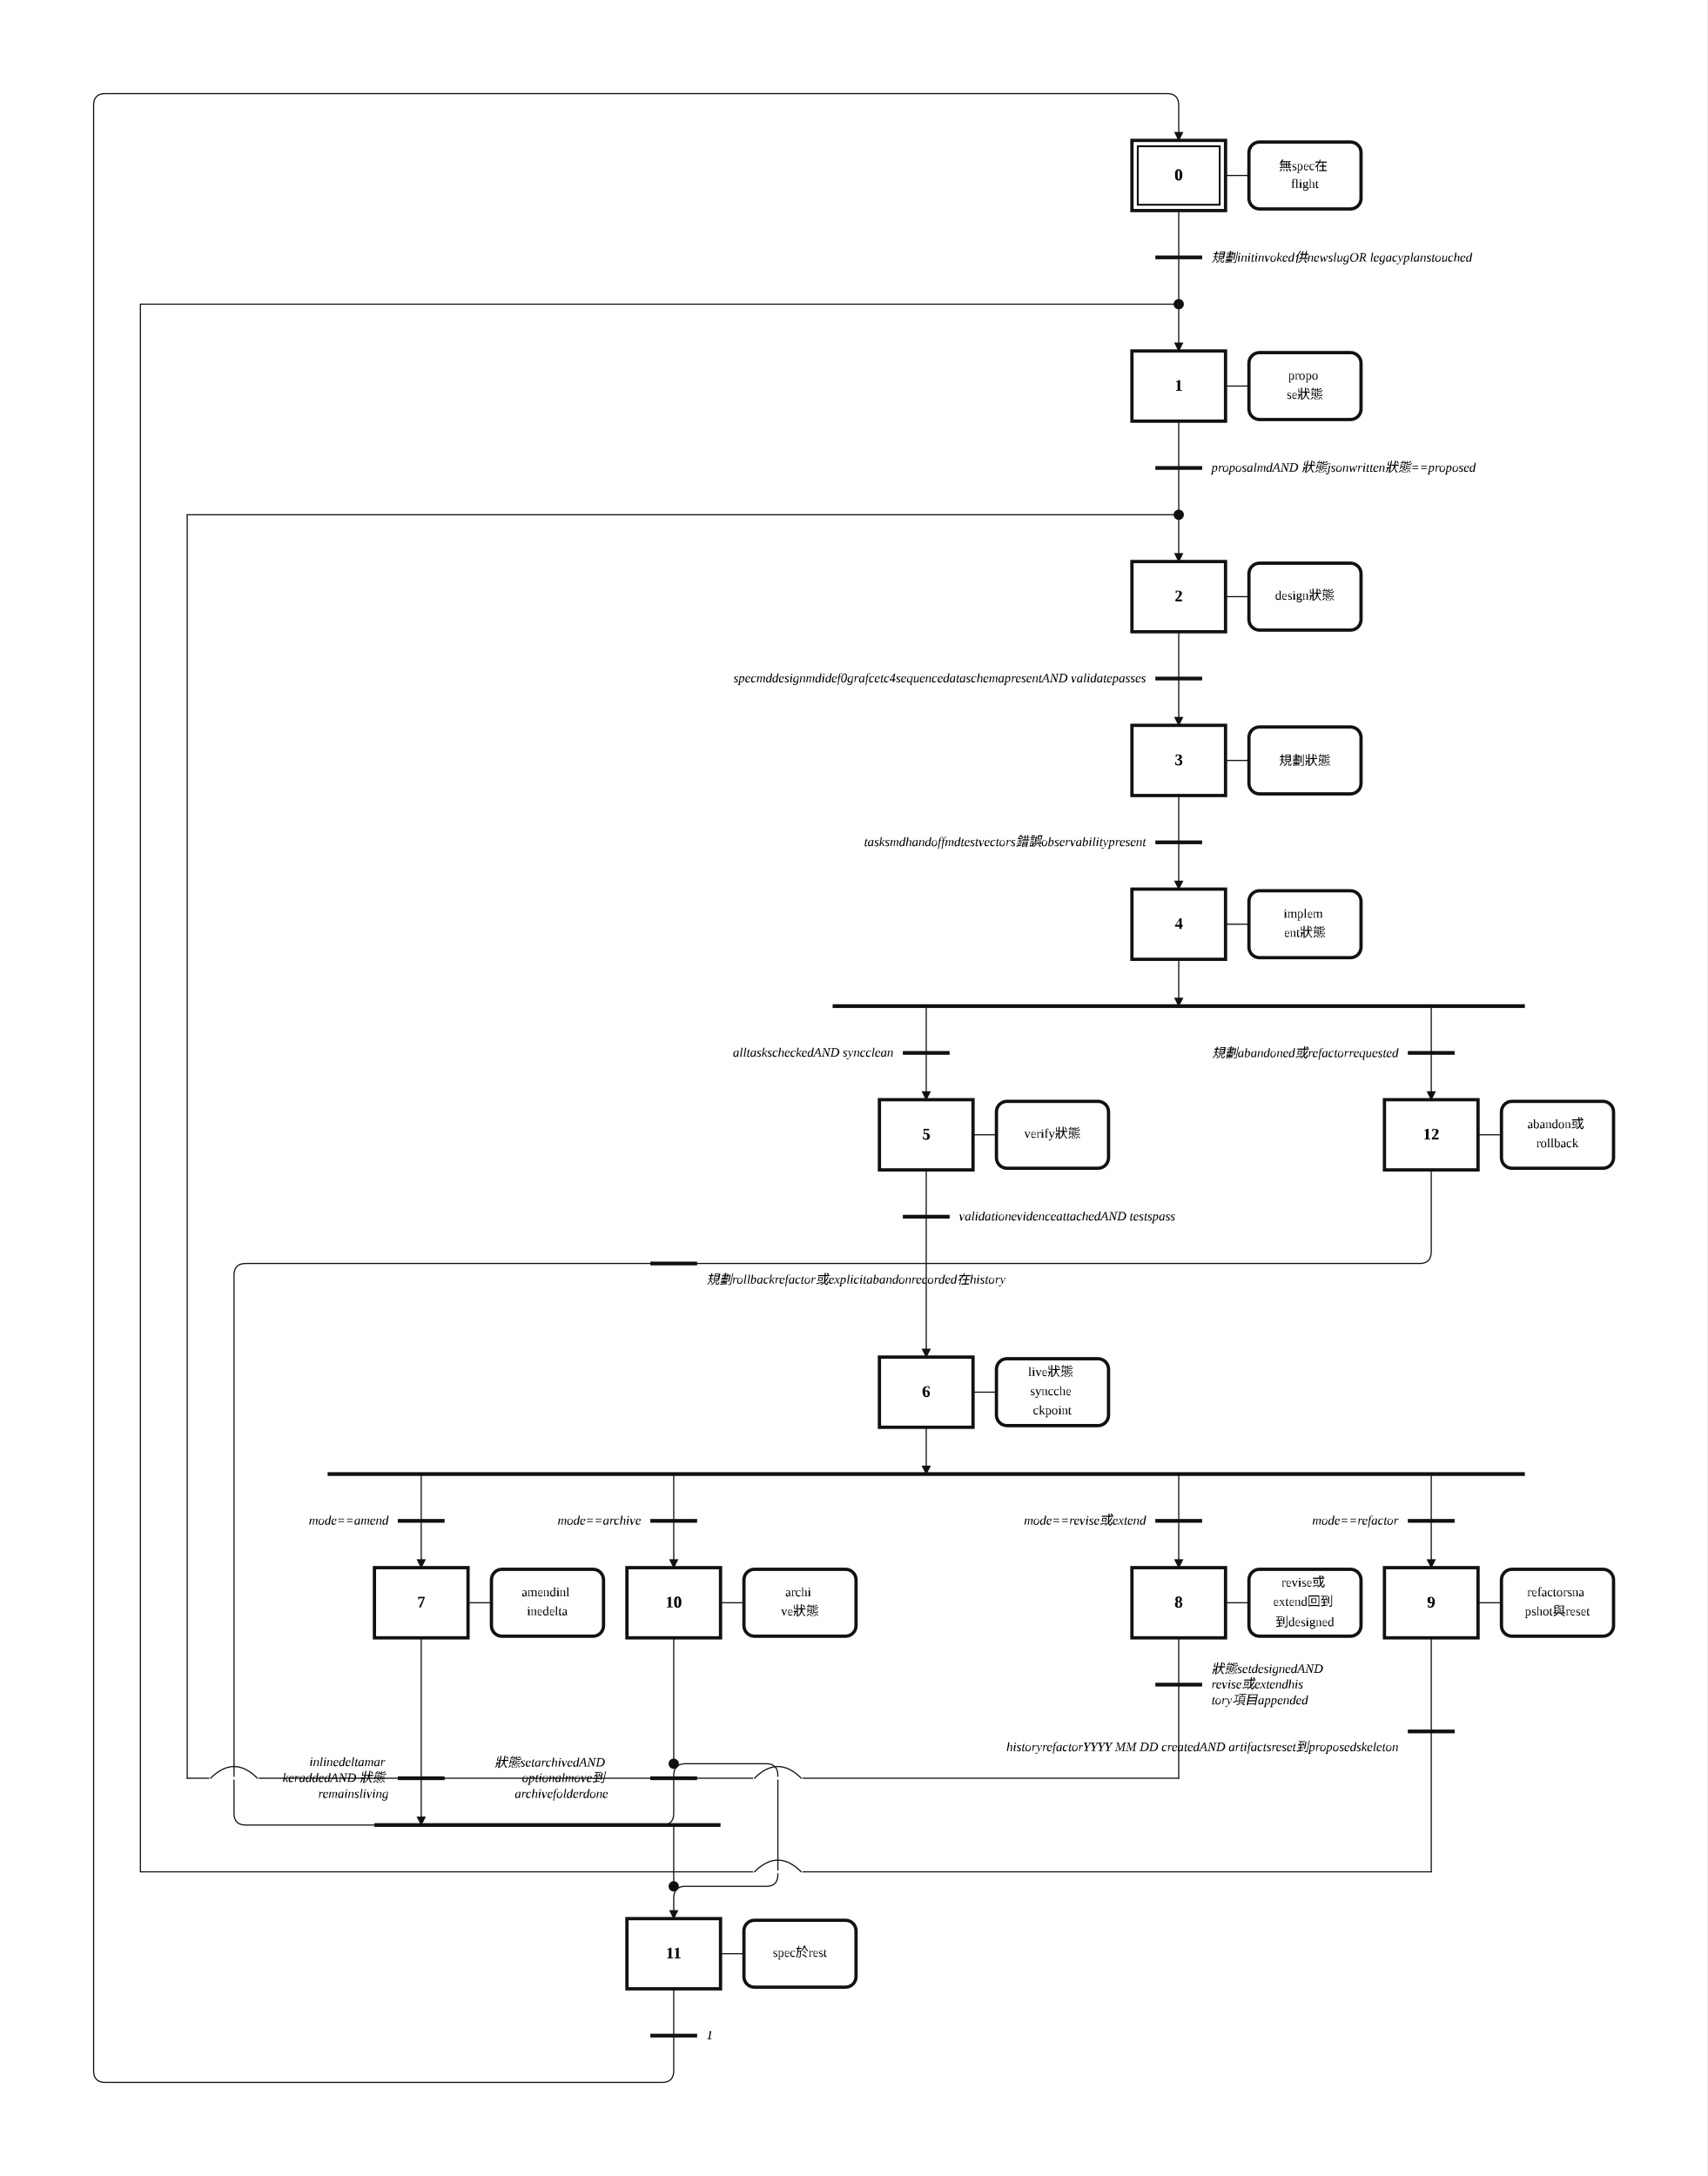
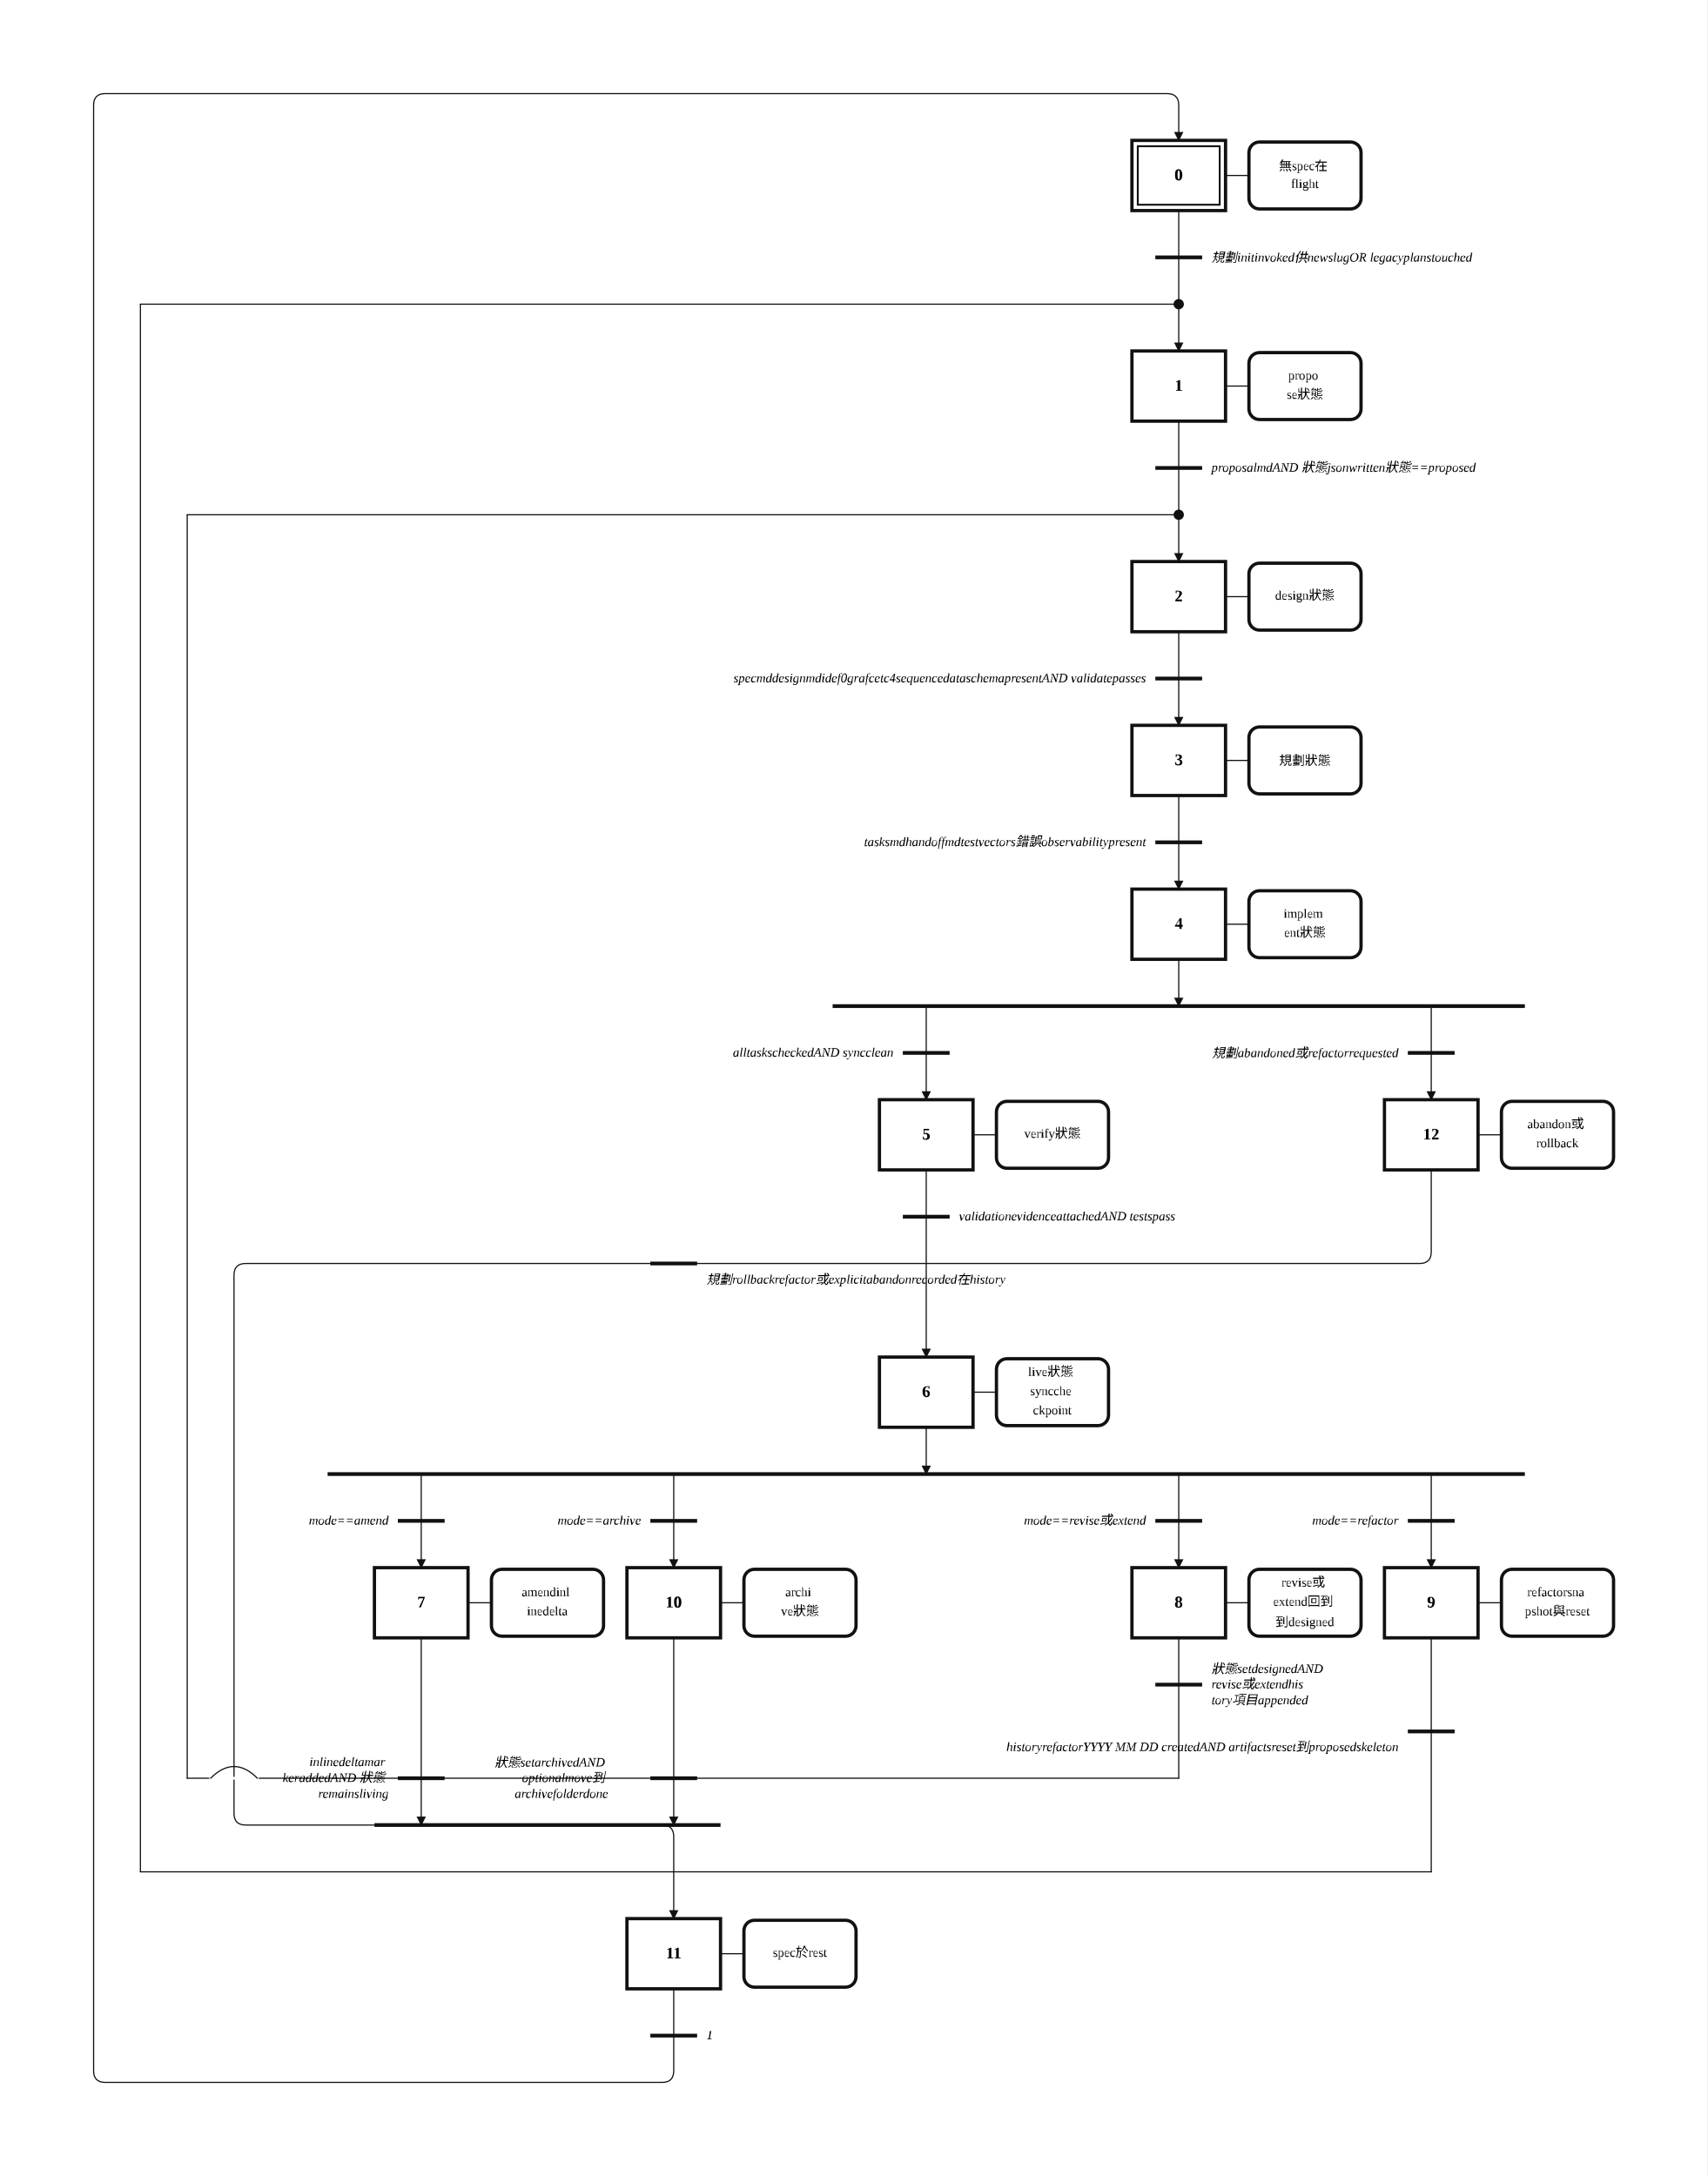
<svg xmlns="http://www.w3.org/2000/svg" width="1459" height="1860" viewBox="-28.00 -2.00 72.95 93.00" role="img">
  <style>
.step{fill:#fff;stroke:#111;stroke-width:.14}.step-inner{fill:none;stroke:#111;stroke-width:.08}
.action{fill:#fff;stroke:#111;stroke-width:.14}.gate{stroke:#111;stroke-width:.16}
.edge{fill:none;stroke:#111;stroke-width:.05;stroke-linecap:round;stroke-linejoin:round}.edge-arrow{marker-end:url(#arrow)}
.flyover-mask{stroke:#fff;stroke-width:.12;stroke-linecap:round}
.flyover{fill:none;stroke:#111;stroke-width:.05;stroke-linecap:round}
.junction{fill:#111;stroke:#111;stroke-width:0}.branch-junction{fill:#fff;stroke:#111;stroke-width:.08}
.assoc{stroke:#111;stroke-width:.05}.label{font:bold .7px 'Times New Roman', 'BiauKai', 'DFKai-SB', serif;text-anchor:middle;dominant-baseline:middle}
.action-label{font:.55px 'Times New Roman', 'BiauKai', 'DFKai-SB', serif;text-anchor:middle;dominant-baseline:middle}.gate-label{font:italic .55px 'Times New Roman', 'BiauKai', 'DFKai-SB', serif;text-anchor:start;dominant-baseline:middle}.gate-label-left{font:italic .55px 'Times New Roman', 'BiauKai', 'DFKai-SB', serif;text-anchor:end;dominant-baseline:middle}
</style>
  <defs>
    <marker id="arrow" markerWidth="0.4" markerHeight="0.4" refX="0.36" refY="0.2" orient="auto" markerUnits="userSpaceOnUse">
      <path d="M 0 0 L 0.4 0.2 L 0 0.4 z" fill="#111" />
    </marker>
  </defs>
  <rect x="-28.00" y="-2.00" width="72.95" height="93.00" fill="white" />
  <path class="edge edge-arrow" d="M 22.37 9.00 L 22.37 13.00" />
  <path class="edge edge-arrow" d="M 22.37 18.00 L 22.37 22.00" />
-   <path class="edge edge-arrow" d="M 0.79 52.00 L -17.50 52.00 Q -18.00 52.00 -18.00 52.50 L -18.00 75.50 Q -18.00 76.00 -17.50 76.00 L 0.29 76.00 Q 0.79 76.00 0.79 75.50 L 0.79 73.88 Q 0.79 73.38 1.29 73.38 L 4.74 73.38 Q 5.24 73.38 5.24 73.88 L 5.24 78.12 Q 5.24 78.62 4.74 78.62 L 1.29 78.62 Q 0.79 78.62 0.79 79.12 L 0.79 80.00" />
+   <path class="edge edge-arrow" d="M 0.79 52.00 L -17.50 52.00 Q -18.00 52.00 -18.00 52.50 L -18.00 75.50 Q -18.00 76.00 -17.50 76.00 L 0.29 76.00 Q 0.79 76.00 0.79 76.50 L 0.79 80.00" />
  <path class="edge" d="M 22.37 7.00 L 22.37 9.00" />
  <path class="edge" d="M 22.37 16.00 L 22.37 18.00" />
  <path class="edge" d="M 22.37 25.00 L 22.37 27.00" />
  <path class="edge edge-arrow" d="M 22.37 27.00 L 22.37 29.00" />
  <path class="edge" d="M 22.37 32.00 L 22.37 34.00" />
  <path class="edge edge-arrow" d="M 22.37 34.00 L 22.37 36.00" />
  <path class="edge edge-arrow" d="M 22.37 39.00 L 22.37 41.00" />
  <path class="edge edge-arrow" d="M 11.58 41.00 L 11.58 45.00" />
  <path class="edge edge-arrow" d="M 33.16 41.00 L 33.16 45.00" />
  <path class="edge" d="M 11.58 48.00 L 11.58 50.00" />
  <path class="edge edge-arrow" d="M 11.58 50.00 L 11.58 56.00" />
  <path class="edge edge-arrow" d="M 11.58 59.00 L 11.58 61.00" />
  <path class="edge edge-arrow" d="M -10.00 61.00 L -10.00 65.00" />
  <path class="edge edge-arrow" d="M 22.37 61.00 L 22.37 65.00" />
  <path class="edge edge-arrow" d="M 33.16 61.00 L 33.16 65.00" />
  <path class="edge edge-arrow" d="M 0.79 61.00 L 0.79 65.00" />
  <path class="edge edge-arrow" d="M -10.00 68.00 L -10.00 76.00" />
-   <path class="edge" d="M 0.79 76.00 L 0.79 78.62" />
  <path class="edge" d="M 22.37 68.00 L 22.37 70.00" />
  <path class="edge" d="M 22.37 70.00 L 22.37 74.00" />
  <path class="edge" d="M 22.37 74.00 L -20.00 74.00" />
  <path class="edge" d="M -20.00 74.00 L -20.00 20.00" />
  <path class="edge" d="M -20.00 20.00 L 22.37 20.00" />
  <path class="edge" d="M 33.16 68.00 L 33.16 72.00" />
  <path class="edge" d="M 33.16 72.00 L 33.16 78.00" />
  <path class="edge" d="M 33.16 78.00 L -22.00 78.00" />
  <path class="edge" d="M -22.00 78.00 L -22.00 11.00" />
  <path class="edge" d="M -22.00 11.00 L 22.37 11.00" />
-   <path class="edge" d="M 0.79 68.00 L 0.79 73.38" />
+   <path class="edge edge-arrow" d="M 0.79 68.00 L 0.79 76.00" />
  <path class="edge" d="M 0.79 83.00 L 0.79 85.00" />
  <path class="edge edge-arrow" d="M 0.79 85.00 L 0.79 86.50 Q 0.79 87.00 0.29 87.00 L -23.50 87.00 Q -24.00 87.00 -24.00 86.50 L -24.00 2.50 Q -24.00 2.00 -23.50 2.00 L 21.87 2.00 Q 22.37 2.00 22.37 2.50 L 22.37 4.00" />
  <path class="edge" d="M 33.16 48.00 L 33.16 51.50 Q 33.16 52.00 32.66 52.00 L 0.79 52.00" />
  <rect class="step" x="20.37" y="4.00" width="4.00" height="3.00" />
  <rect class="step-inner" x="20.62" y="4.25" width="3.50" height="2.50" />
  <text class="label" x="22.37" y="5.50">0</text>
  <rect class="step" x="20.37" y="13.00" width="4.00" height="3.00" />
  <text class="label" x="22.37" y="14.50">1</text>
  <rect class="step" x="20.37" y="22.00" width="4.00" height="3.00" />
  <text class="label" x="22.37" y="23.50">2</text>
  <rect class="step" x="20.37" y="29.00" width="4.00" height="3.00" />
  <text class="label" x="22.37" y="30.50">3</text>
  <rect class="step" x="20.37" y="36.00" width="4.00" height="3.00" />
  <text class="label" x="22.37" y="37.50">4</text>
  <rect class="step" x="9.58" y="45.00" width="4.00" height="3.00" />
  <text class="label" x="11.58" y="46.50">5</text>
  <rect class="step" x="9.58" y="56.00" width="4.00" height="3.00" />
  <text class="label" x="11.58" y="57.50">6</text>
  <rect class="step" x="-12.00" y="65.00" width="4.00" height="3.00" />
  <text class="label" x="-10.00" y="66.50">7</text>
  <rect class="step" x="20.37" y="65.00" width="4.00" height="3.00" />
  <text class="label" x="22.37" y="66.50">8</text>
  <rect class="step" x="31.16" y="65.00" width="4.00" height="3.00" />
  <text class="label" x="33.16" y="66.50">9</text>
  <rect class="step" x="-1.21" y="65.00" width="4.00" height="3.00" />
  <text class="label" x="0.79" y="66.50">10</text>
  <rect class="step" x="-1.21" y="80.00" width="4.00" height="3.00" />
  <text class="label" x="0.79" y="81.50">11</text>
  <rect class="step" x="31.16" y="45.00" width="4.00" height="3.00" />
  <text class="label" x="33.16" y="46.50">12</text>
  <line class="assoc" x1="24.37" y1="5.50" x2="25.37" y2="5.50" />
  <rect class="action" x="25.37" y="4.07" width="4.79" height="2.86" rx="0.45" ry="0.45" />
  <text class="action-label" x="27.76" y="5.09">
    <tspan x="27.76" dy="0">無spec在</tspan>
    <tspan x="27.76" dy="0.82">flight</tspan>
  </text>
  <line class="assoc" x1="24.37" y1="14.50" x2="25.37" y2="14.50" />
  <rect class="action" x="25.37" y="13.07" width="4.79" height="2.86" rx="0.45" ry="0.45" />
  <text class="action-label" x="27.76" y="14.09">
    <tspan x="27.76" dy="0">propo</tspan>
    <tspan x="27.76" dy="0.82">se狀態</tspan>
  </text>
  <line class="assoc" x1="24.37" y1="23.50" x2="25.37" y2="23.50" />
  <rect class="action" x="25.37" y="22.07" width="4.79" height="2.86" rx="0.45" ry="0.45" />
  <text class="action-label" x="27.76" y="23.50">
    <tspan x="27.76" dy="0">design狀態</tspan>
  </text>
  <line class="assoc" x1="24.37" y1="30.50" x2="25.37" y2="30.50" />
  <rect class="action" x="25.37" y="29.07" width="4.79" height="2.86" rx="0.45" ry="0.45" />
  <text class="action-label" x="27.76" y="30.50">
    <tspan x="27.76" dy="0">規劃狀態</tspan>
  </text>
  <line class="assoc" x1="24.37" y1="37.50" x2="25.37" y2="37.50" />
  <rect class="action" x="25.37" y="36.07" width="4.79" height="2.86" rx="0.45" ry="0.45" />
  <text class="action-label" x="27.76" y="37.09">
    <tspan x="27.76" dy="0">implem</tspan>
    <tspan x="27.76" dy="0.82">ent狀態</tspan>
  </text>
  <line class="assoc" x1="13.58" y1="46.50" x2="14.58" y2="46.50" />
  <rect class="action" x="14.58" y="45.07" width="4.79" height="2.86" rx="0.45" ry="0.45" />
  <text class="action-label" x="16.97" y="46.50">
    <tspan x="16.97" dy="0">verify狀態</tspan>
  </text>
  <line class="assoc" x1="13.58" y1="57.50" x2="14.58" y2="57.50" />
  <rect class="action" x="14.58" y="56.07" width="4.79" height="2.86" rx="0.45" ry="0.45" />
  <text class="action-label" x="16.97" y="56.68">
    <tspan x="16.97" dy="0">live狀態</tspan>
    <tspan x="16.97" dy="0.82">syncche</tspan>
    <tspan x="16.97" dy="0.82">ckpoint</tspan>
  </text>
  <line class="assoc" x1="-8.00" y1="66.50" x2="-7.00" y2="66.50" />
  <rect class="action" x="-7.00" y="65.07" width="4.79" height="2.86" rx="0.45" ry="0.45" />
  <text class="action-label" x="-4.61" y="66.09">
    <tspan x="-4.61" dy="0">amendinl</tspan>
    <tspan x="-4.61" dy="0.82">inedelta</tspan>
  </text>
  <line class="assoc" x1="24.37" y1="66.50" x2="25.37" y2="66.50" />
  <rect class="action" x="25.37" y="65.07" width="4.79" height="2.86" rx="0.45" ry="0.45" />
  <text class="action-label" x="27.76" y="65.68">
    <tspan x="27.76" dy="0">revise或</tspan>
    <tspan x="27.76" dy="0.82">extend回到</tspan>
    <tspan x="27.76" dy="0.82">到designed</tspan>
  </text>
  <line class="assoc" x1="35.16" y1="66.50" x2="36.16" y2="66.50" />
  <rect class="action" x="36.16" y="65.07" width="4.79" height="2.86" rx="0.45" ry="0.45" />
  <text class="action-label" x="38.55" y="66.09">
    <tspan x="38.55" dy="0">refactorsna</tspan>
    <tspan x="38.55" dy="0.82">pshot與reset</tspan>
  </text>
  <line class="assoc" x1="2.79" y1="66.50" x2="3.79" y2="66.50" />
  <rect class="action" x="3.79" y="65.07" width="4.79" height="2.86" rx="0.45" ry="0.45" />
  <text class="action-label" x="6.18" y="66.09">
    <tspan x="6.18" dy="0">archi</tspan>
    <tspan x="6.18" dy="0.82">ve狀態</tspan>
  </text>
  <line class="assoc" x1="2.79" y1="81.50" x2="3.79" y2="81.50" />
  <rect class="action" x="3.79" y="80.07" width="4.79" height="2.86" rx="0.45" ry="0.45" />
  <text class="action-label" x="6.18" y="81.50">
    <tspan x="6.18" dy="0">spec於rest</tspan>
  </text>
  <line class="assoc" x1="35.16" y1="46.50" x2="36.16" y2="46.50" />
  <rect class="action" x="36.16" y="45.07" width="4.79" height="2.86" rx="0.45" ry="0.45" />
  <text class="action-label" x="38.55" y="46.09">
    <tspan x="38.55" dy="0">abandon或</tspan>
    <tspan x="38.55" dy="0.82">rollback</tspan>
  </text>
  <line class="gate" x1="21.37" y1="9.00" x2="23.37" y2="9.00" />
  <text class="gate-label" x="23.77" y="9.00">
    <tspan x="23.77" dy="0">規劃initinvoked供newslugOR legacyplanstouched</tspan>
  </text>
  <line class="gate" x1="21.37" y1="18.00" x2="23.37" y2="18.00" />
  <text class="gate-label" x="23.77" y="18.00">
    <tspan x="23.77" dy="0">proposalmdAND 狀態jsonwritten狀態==proposed</tspan>
  </text>
  <line class="gate" x1="21.37" y1="27.00" x2="23.37" y2="27.00" />
  <text class="gate-label-left" x="20.97" y="27.00">
    <tspan x="20.97" dy="0">specmddesignmdidef0grafcetc4sequencedataschemapresentAND validatepasses</tspan>
  </text>
  <line class="gate" x1="21.37" y1="34.00" x2="23.37" y2="34.00" />
  <text class="gate-label-left" x="20.97" y="34.00">
    <tspan x="20.97" dy="0">tasksmdhandoffmdtestvectors錯誤observabilitypresent</tspan>
  </text>
  <line class="gate" x1="7.58" y1="41.00" x2="37.16" y2="41.00" />
  <line class="gate" x1="10.58" y1="50.00" x2="12.58" y2="50.00" />
  <text class="gate-label" x="12.98" y="50.00">
    <tspan x="12.98" dy="0">validationevidenceattachedAND testspass</tspan>
  </text>
  <line class="gate" x1="-14.00" y1="61.00" x2="37.16" y2="61.00" />
  <line class="gate" x1="-12.00" y1="76.00" x2="2.79" y2="76.00" />
  <line class="gate" x1="21.37" y1="70.00" x2="23.37" y2="70.00" />
  <text class="gate-label" x="23.77" y="69.32">
    <tspan x="23.77" dy="0">狀態setdesignedAND</tspan>
    <tspan x="23.77" dy="0.68">revise或extendhis</tspan>
    <tspan x="23.77" dy="0.68">tory項目appended</tspan>
  </text>
  <line class="gate" x1="32.16" y1="72.00" x2="34.16" y2="72.00" />
  <text class="gate-label-left" x="31.76" y="72.68">
    <tspan x="31.76" dy="0">historyrefactorYYYY MM DD createdAND artifactsreset到proposedskeleton</tspan>
  </text>
  <line class="gate" x1="-0.21" y1="85.00" x2="1.79" y2="85.00" />
  <text class="gate-label" x="2.19" y="85.00">
    <tspan x="2.19" dy="0">1</tspan>
  </text>
  <line class="gate" x1="-0.21" y1="52.00" x2="1.79" y2="52.00" />
  <text class="gate-label" x="2.19" y="52.68">
    <tspan x="2.19" dy="0">規劃rollbackrefactor或explicitabandonrecorded在history</tspan>
  </text>
  <line class="gate" x1="10.58" y1="43.00" x2="12.58" y2="43.00" />
  <text class="gate-label-left" x="10.18" y="43.00">
    <tspan x="10.18" dy="0">alltaskscheckedAND syncclean</tspan>
  </text>
  <line class="gate" x1="32.16" y1="43.00" x2="34.16" y2="43.00" />
  <text class="gate-label-left" x="31.76" y="43.00">
    <tspan x="31.76" dy="0">規劃abandoned或refactorrequested</tspan>
  </text>
  <line class="gate" x1="-11.00" y1="63.00" x2="-9.00" y2="63.00" />
  <text class="gate-label-left" x="-11.40" y="63.00">
    <tspan x="-11.40" dy="0">mode==amend</tspan>
  </text>
  <line class="gate" x1="21.37" y1="63.00" x2="23.37" y2="63.00" />
  <text class="gate-label-left" x="20.97" y="63.00">
    <tspan x="20.97" dy="0">mode==revise或extend</tspan>
  </text>
  <line class="gate" x1="32.16" y1="63.00" x2="34.16" y2="63.00" />
  <text class="gate-label-left" x="31.76" y="63.00">
    <tspan x="31.76" dy="0">mode==refactor</tspan>
  </text>
  <line class="gate" x1="-0.21" y1="63.00" x2="1.79" y2="63.00" />
  <text class="gate-label-left" x="-0.61" y="63.00">
    <tspan x="-0.61" dy="0">mode==archive</tspan>
  </text>
  <line class="gate" x1="-11.00" y1="74.00" x2="-9.00" y2="74.00" />
  <text class="gate-label-left" x="-11.40" y="73.32">
    <tspan x="-11.40" dy="0">inlinedeltamar</tspan>
    <tspan x="-11.40" dy="0.68">keraddedAND 狀態</tspan>
    <tspan x="-11.40" dy="0.68">remainsliving</tspan>
  </text>
  <line class="gate" x1="-0.21" y1="74.00" x2="1.79" y2="74.00" />
  <text class="gate-label-left" x="-2.01" y="73.32">
    <tspan x="-2.01" dy="0">狀態setarchivedAND</tspan>
    <tspan x="-2.01" dy="0.68">optionalmove到</tspan>
    <tspan x="-2.01" dy="0.68">archivefolderdone</tspan>
  </text>
  <line class="flyover-mask" x1="-19.00" y1="74.00" x2="-17.00" y2="74.00" />
-   <line class="flyover-mask" x1="4.24" y1="74.00" x2="6.24" y2="74.00" />
-   <line class="flyover-mask" x1="4.24" y1="78.00" x2="6.24" y2="78.00" />
  <path class="flyover" d="M -19.00 74.00 Q -18.00 73.00 -17.00 74.00" />
-   <path class="flyover" d="M 4.24 74.00 Q 5.24 73.00 6.24 74.00" />
-   <path class="flyover" d="M 4.24 78.00 Q 5.24 77.00 6.24 78.00" />
  <circle class="junction" cx="22.37" cy="11.00" r="0.22" />
  <circle class="junction" cx="22.37" cy="20.00" r="0.22" />
-   <circle class="junction" cx="0.79" cy="73.38" r="0.22" />
-   <circle class="junction" cx="0.79" cy="78.62" r="0.22" />
</svg>
